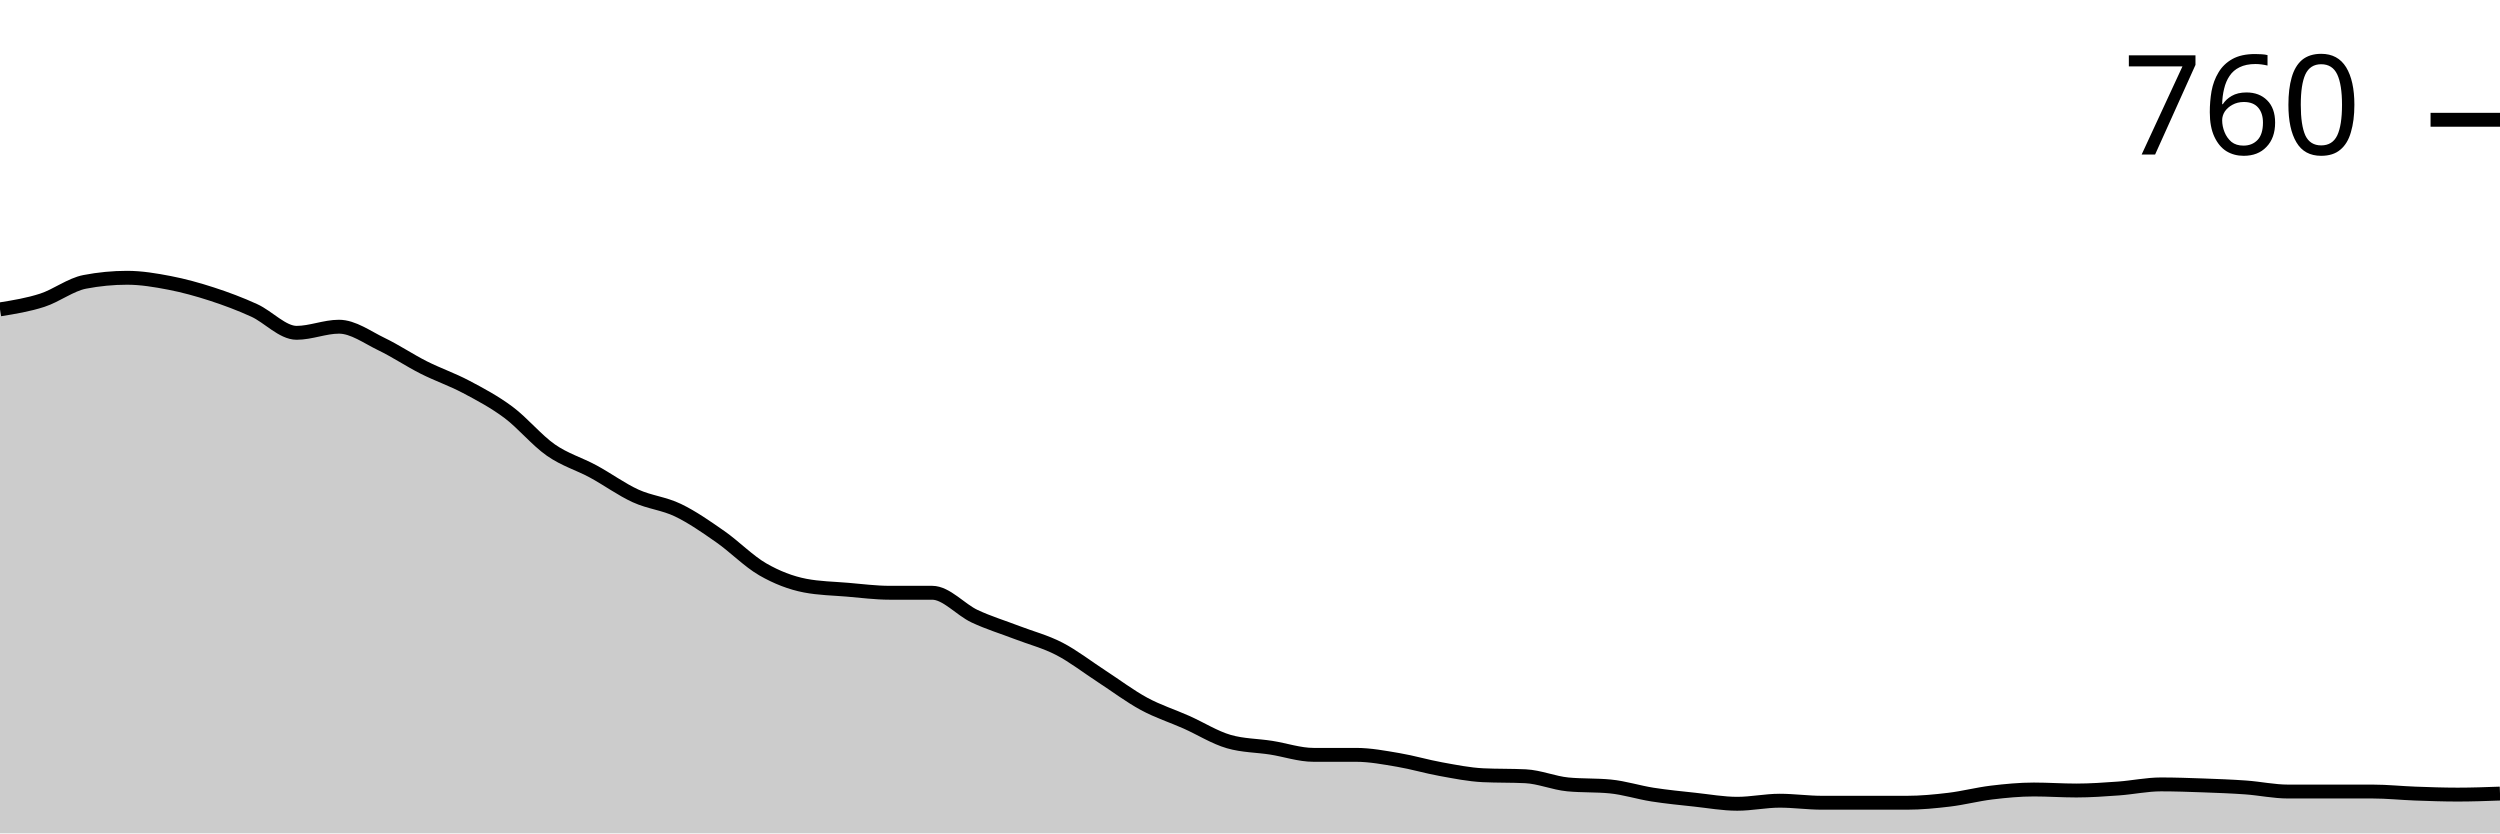
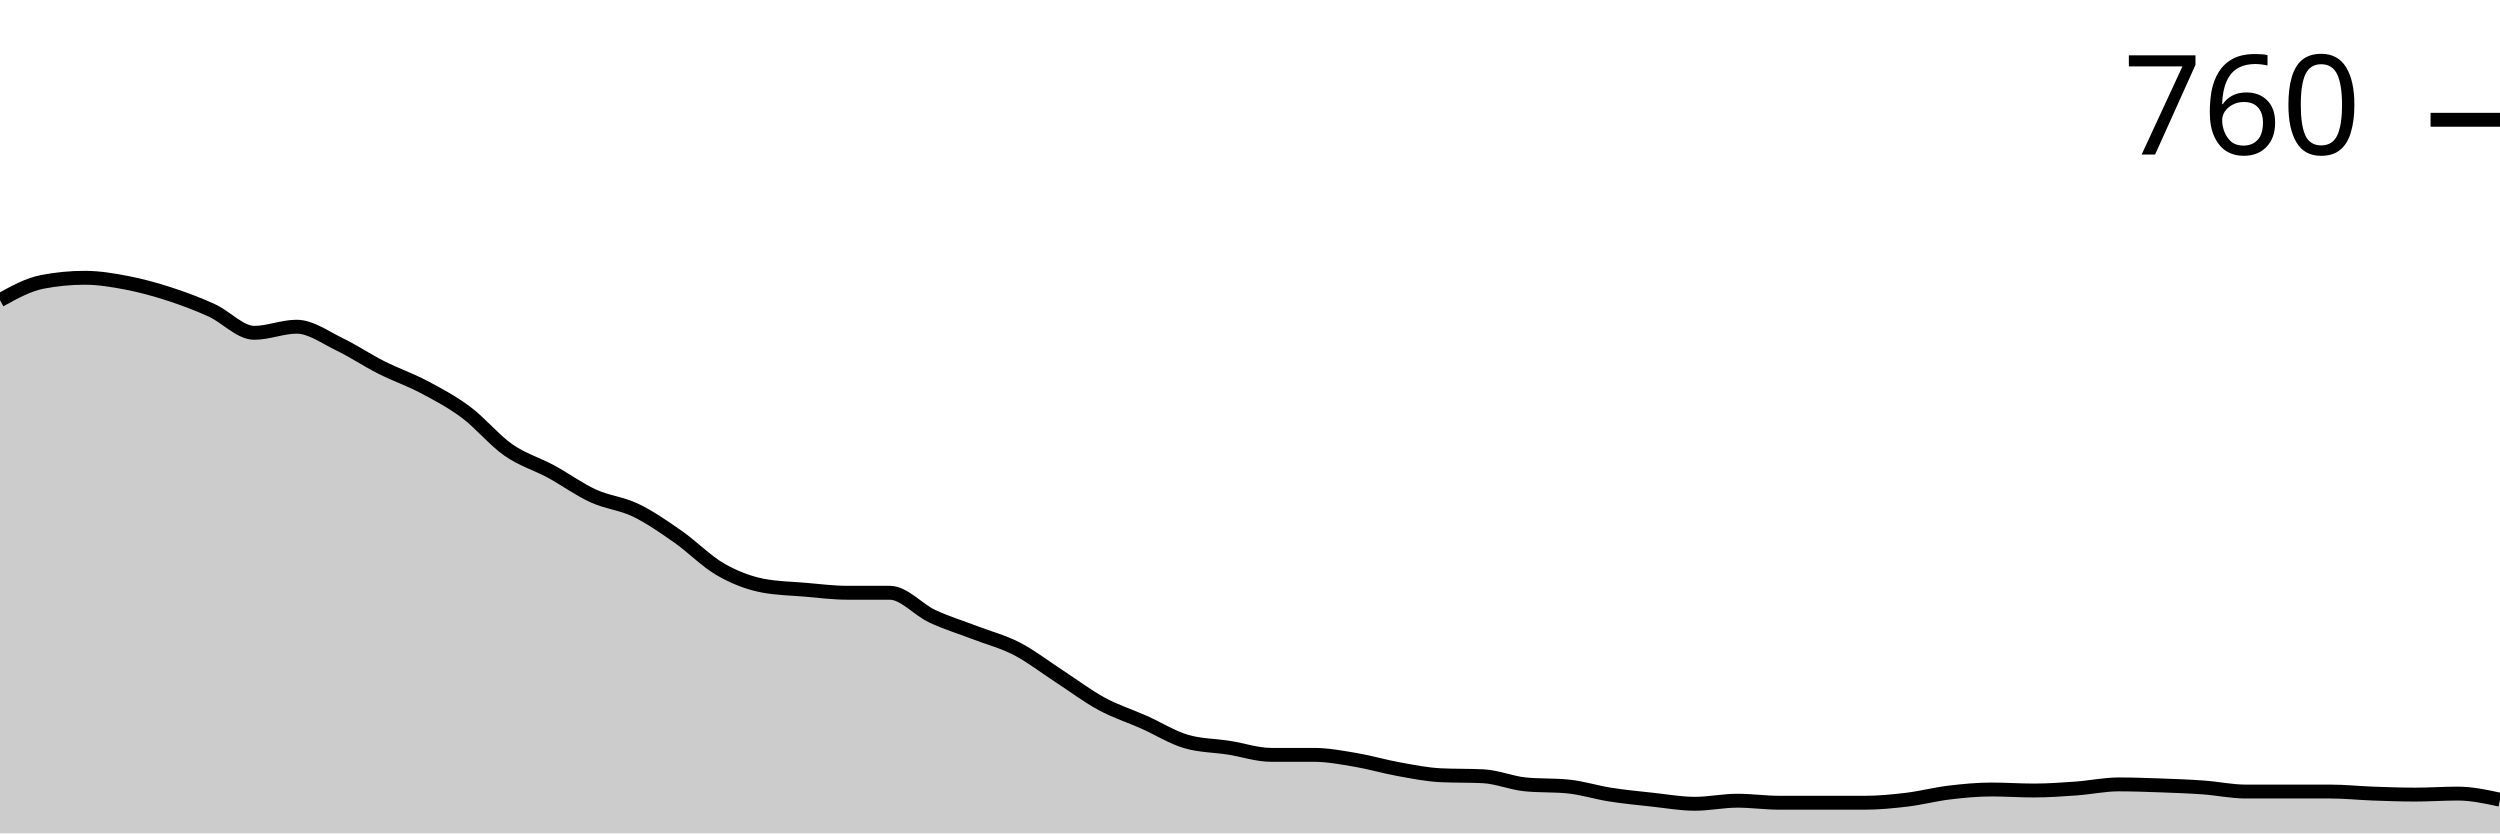
<svg xmlns="http://www.w3.org/2000/svg" viewBox="0 0 180 60">
  <g transform="translate(0,20)">
-     <path class="area" fill="rgba(0, 0, 0, 0.2)" d="M0,2.275C1.017,2.11,2.034,1.945,3.051,1.615C4.068,1.284,5.085,0.489,6.102,0.294C7.119,0.098,8.136,0,9.153,0C10.169,0,11.186,0.171,12.203,0.367C13.22,0.563,14.237,0.844,15.254,1.174C16.271,1.505,17.288,1.884,18.305,2.349C19.322,2.813,20.339,3.963,21.356,3.963C22.373,3.963,23.39,3.523,24.407,3.523C25.424,3.523,26.441,4.281,27.458,4.771C28.475,5.26,29.492,5.945,30.508,6.459C31.525,6.972,32.542,7.315,33.559,7.853C34.576,8.391,35.593,8.93,36.61,9.688C37.627,10.446,38.644,11.694,39.661,12.404C40.678,13.113,41.695,13.394,42.712,13.945C43.729,14.495,44.746,15.242,45.763,15.706C46.78,16.171,47.797,16.245,48.814,16.734C49.831,17.223,50.847,17.933,51.864,18.642C52.881,19.352,53.898,20.404,54.915,20.991C55.932,21.578,56.949,21.969,57.966,22.165C58.983,22.361,60,22.373,61.017,22.459C62.034,22.544,63.051,22.679,64.068,22.679C65.085,22.679,66.102,22.679,67.119,22.679C68.136,22.679,69.153,23.89,70.169,24.367C71.186,24.844,72.203,25.15,73.22,25.541C74.237,25.933,75.254,26.19,76.271,26.716C77.288,27.242,78.305,28.037,79.322,28.697C80.339,29.358,81.356,30.128,82.373,30.679C83.39,31.229,84.407,31.547,85.424,32C86.441,32.453,87.458,33.101,88.475,33.394C89.492,33.688,90.508,33.676,91.525,33.835C92.542,33.994,93.559,34.349,94.576,34.349C95.593,34.349,96.61,34.349,97.627,34.349C98.644,34.349,99.661,34.544,100.678,34.716C101.695,34.887,102.712,35.193,103.729,35.376C104.746,35.56,105.763,35.768,106.78,35.817C107.797,35.865,108.814,35.841,109.831,35.89C110.847,35.939,111.864,36.379,112.881,36.477C113.898,36.575,114.915,36.526,115.932,36.624C116.949,36.722,117.966,37.052,118.983,37.211C120,37.37,121.017,37.468,122.034,37.578C123.051,37.688,124.068,37.872,125.085,37.872C126.102,37.872,127.119,37.651,128.136,37.651C129.153,37.651,130.169,37.798,131.186,37.798C132.203,37.798,133.22,37.798,134.237,37.798C135.254,37.798,136.271,37.798,137.288,37.798C138.305,37.798,139.322,37.7,140.339,37.578C141.356,37.456,142.373,37.187,143.39,37.064C144.407,36.942,145.424,36.844,146.441,36.844C147.458,36.844,148.475,36.917,149.492,36.917C150.508,36.917,151.525,36.844,152.542,36.771C153.559,36.697,154.576,36.477,155.593,36.477C156.61,36.477,157.627,36.514,158.644,36.55C159.661,36.587,160.678,36.624,161.695,36.697C162.712,36.771,163.729,36.991,164.746,36.991C165.763,36.991,166.78,36.991,167.797,36.991C168.814,36.991,169.831,36.991,170.847,36.991C171.864,36.991,172.881,37.101,173.898,37.138C174.915,37.174,175.932,37.211,176.949,37.211C177.966,37.211,178.983,37.174,180,37.138L180,40C178.983,40,177.966,40,176.949,40C175.932,40,174.915,40,173.898,40C172.881,40,171.864,40,170.847,40C169.831,40,168.814,40,167.797,40C166.78,40,165.763,40,164.746,40C163.729,40,162.712,40,161.695,40C160.678,40,159.661,40,158.644,40C157.627,40,156.61,40,155.593,40C154.576,40,153.559,40,152.542,40C151.525,40,150.508,40,149.492,40C148.475,40,147.458,40,146.441,40C145.424,40,144.407,40,143.39,40C142.373,40,141.356,40,140.339,40C139.322,40,138.305,40,137.288,40C136.271,40,135.254,40,134.237,40C133.22,40,132.203,40,131.186,40C130.169,40,129.153,40,128.136,40C127.119,40,126.102,40,125.085,40C124.068,40,123.051,40,122.034,40C121.017,40,120,40,118.983,40C117.966,40,116.949,40,115.932,40C114.915,40,113.898,40,112.881,40C111.864,40,110.847,40,109.831,40C108.814,40,107.797,40,106.78,40C105.763,40,104.746,40,103.729,40C102.712,40,101.695,40,100.678,40C99.661,40,98.644,40,97.627,40C96.61,40,95.593,40,94.576,40C93.559,40,92.542,40,91.525,40C90.508,40,89.492,40,88.475,40C87.458,40,86.441,40,85.424,40C84.407,40,83.39,40,82.373,40C81.356,40,80.339,40,79.322,40C78.305,40,77.288,40,76.271,40C75.254,40,74.237,40,73.22,40C72.203,40,71.186,40,70.169,40C69.153,40,68.136,40,67.119,40C66.102,40,65.085,40,64.068,40C63.051,40,62.034,40,61.017,40C60,40,58.983,40,57.966,40C56.949,40,55.932,40,54.915,40C53.898,40,52.881,40,51.864,40C50.847,40,49.831,40,48.814,40C47.797,40,46.78,40,45.763,40C44.746,40,43.729,40,42.712,40C41.695,40,40.678,40,39.661,40C38.644,40,37.627,40,36.61,40C35.593,40,34.576,40,33.559,40C32.542,40,31.525,40,30.508,40C29.492,40,28.475,40,27.458,40C26.441,40,25.424,40,24.407,40C23.39,40,22.373,40,21.356,40C20.339,40,19.322,40,18.305,40C17.288,40,16.271,40,15.254,40C14.237,40,13.22,40,12.203,40C11.186,40,10.169,40,9.153,40C8.136,40,7.119,40,6.102,40C5.085,40,4.068,40,3.051,40C2.034,40,1.017,40,0,40Z" />
-     <path class="line" stroke="black" fill="none" d="M0,2.275C1.017,2.11,2.034,1.945,3.051,1.615C4.068,1.284,5.085,0.489,6.102,0.294C7.119,0.098,8.136,0,9.153,0C10.169,0,11.186,0.171,12.203,0.367C13.22,0.563,14.237,0.844,15.254,1.174C16.271,1.505,17.288,1.884,18.305,2.349C19.322,2.813,20.339,3.963,21.356,3.963C22.373,3.963,23.39,3.523,24.407,3.523C25.424,3.523,26.441,4.281,27.458,4.771C28.475,5.26,29.492,5.945,30.508,6.459C31.525,6.972,32.542,7.315,33.559,7.853C34.576,8.391,35.593,8.93,36.61,9.688C37.627,10.446,38.644,11.694,39.661,12.404C40.678,13.113,41.695,13.394,42.712,13.945C43.729,14.495,44.746,15.242,45.763,15.706C46.78,16.171,47.797,16.245,48.814,16.734C49.831,17.223,50.847,17.933,51.864,18.642C52.881,19.352,53.898,20.404,54.915,20.991C55.932,21.578,56.949,21.969,57.966,22.165C58.983,22.361,60,22.373,61.017,22.459C62.034,22.544,63.051,22.679,64.068,22.679C65.085,22.679,66.102,22.679,67.119,22.679C68.136,22.679,69.153,23.89,70.169,24.367C71.186,24.844,72.203,25.15,73.22,25.541C74.237,25.933,75.254,26.19,76.271,26.716C77.288,27.242,78.305,28.037,79.322,28.697C80.339,29.358,81.356,30.128,82.373,30.679C83.39,31.229,84.407,31.547,85.424,32C86.441,32.453,87.458,33.101,88.475,33.394C89.492,33.688,90.508,33.676,91.525,33.835C92.542,33.994,93.559,34.349,94.576,34.349C95.593,34.349,96.61,34.349,97.627,34.349C98.644,34.349,99.661,34.544,100.678,34.716C101.695,34.887,102.712,35.193,103.729,35.376C104.746,35.56,105.763,35.768,106.78,35.817C107.797,35.865,108.814,35.841,109.831,35.89C110.847,35.939,111.864,36.379,112.881,36.477C113.898,36.575,114.915,36.526,115.932,36.624C116.949,36.722,117.966,37.052,118.983,37.211C120,37.37,121.017,37.468,122.034,37.578C123.051,37.688,124.068,37.872,125.085,37.872C126.102,37.872,127.119,37.651,128.136,37.651C129.153,37.651,130.169,37.798,131.186,37.798C132.203,37.798,133.22,37.798,134.237,37.798C135.254,37.798,136.271,37.798,137.288,37.798C138.305,37.798,139.322,37.7,140.339,37.578C141.356,37.456,142.373,37.187,143.39,37.064C144.407,36.942,145.424,36.844,146.441,36.844C147.458,36.844,148.475,36.917,149.492,36.917C150.508,36.917,151.525,36.844,152.542,36.771C153.559,36.697,154.576,36.477,155.593,36.477C156.61,36.477,157.627,36.514,158.644,36.55C159.661,36.587,160.678,36.624,161.695,36.697C162.712,36.771,163.729,36.991,164.746,36.991C165.763,36.991,166.78,36.991,167.797,36.991C168.814,36.991,169.831,36.991,170.847,36.991C171.864,36.991,172.881,37.101,173.898,37.138C174.915,37.174,175.932,37.211,176.949,37.211C177.966,37.211,178.983,37.174,180,37.138" />
+     <path class="area" fill="rgba(0, 0, 0, 0.2)" d="M0,1.615C1.017,1.052,2.034,0.489,3.051,0.294C4.068,0.098,5.085,0,6.102,0C7.119,0,8.136,0.171,9.153,0.367C10.169,0.563,11.186,0.844,12.203,1.174C13.22,1.505,14.237,1.884,15.254,2.349C16.271,2.813,17.288,3.963,18.305,3.963C19.322,3.963,20.339,3.523,21.356,3.523C22.373,3.523,23.39,4.281,24.407,4.771C25.424,5.26,26.441,5.945,27.458,6.459C28.475,6.972,29.492,7.315,30.508,7.853C31.525,8.391,32.542,8.93,33.559,9.688C34.576,10.446,35.593,11.694,36.61,12.404C37.627,13.113,38.644,13.394,39.661,13.945C40.678,14.495,41.695,15.242,42.712,15.706C43.729,16.171,44.746,16.245,45.763,16.734C46.78,17.223,47.797,17.933,48.814,18.642C49.831,19.352,50.847,20.404,51.864,20.991C52.881,21.578,53.898,21.969,54.915,22.165C55.932,22.361,56.949,22.373,57.966,22.459C58.983,22.544,60,22.679,61.017,22.679C62.034,22.679,63.051,22.679,64.068,22.679C65.085,22.679,66.102,23.89,67.119,24.367C68.136,24.844,69.153,25.15,70.169,25.541C71.186,25.933,72.203,26.19,73.22,26.716C74.237,27.242,75.254,28.037,76.271,28.697C77.288,29.358,78.305,30.128,79.322,30.679C80.339,31.229,81.356,31.547,82.373,32C83.39,32.453,84.407,33.101,85.424,33.394C86.441,33.688,87.458,33.676,88.475,33.835C89.492,33.994,90.508,34.349,91.525,34.349C92.542,34.349,93.559,34.349,94.576,34.349C95.593,34.349,96.61,34.544,97.627,34.716C98.644,34.887,99.661,35.193,100.678,35.376C101.695,35.56,102.712,35.768,103.729,35.817C104.746,35.865,105.763,35.841,106.78,35.89C107.797,35.939,108.814,36.379,109.831,36.477C110.847,36.575,111.864,36.526,112.881,36.624C113.898,36.722,114.915,37.052,115.932,37.211C116.949,37.37,117.966,37.468,118.983,37.578C120,37.688,121.017,37.872,122.034,37.872C123.051,37.872,124.068,37.651,125.085,37.651C126.102,37.651,127.119,37.798,128.136,37.798C129.153,37.798,130.169,37.798,131.186,37.798C132.203,37.798,133.22,37.798,134.237,37.798C135.254,37.798,136.271,37.7,137.288,37.578C138.305,37.456,139.322,37.187,140.339,37.064C141.356,36.942,142.373,36.844,143.39,36.844C144.407,36.844,145.424,36.917,146.441,36.917C147.458,36.917,148.475,36.844,149.492,36.771C150.508,36.697,151.525,36.477,152.542,36.477C153.559,36.477,154.576,36.514,155.593,36.55C156.61,36.587,157.627,36.624,158.644,36.697C159.661,36.771,160.678,36.991,161.695,36.991C162.712,36.991,163.729,36.991,164.746,36.991C165.763,36.991,166.78,36.991,167.797,36.991C168.814,36.991,169.831,37.101,170.847,37.138C171.864,37.174,172.881,37.211,173.898,37.211C174.915,37.211,175.932,37.138,176.949,37.138C177.966,37.138,178.983,37.358,180,37.578L180,40C178.983,40,177.966,40,176.949,40C175.932,40,174.915,40,173.898,40C172.881,40,171.864,40,170.847,40C169.831,40,168.814,40,167.797,40C166.78,40,165.763,40,164.746,40C163.729,40,162.712,40,161.695,40C160.678,40,159.661,40,158.644,40C157.627,40,156.61,40,155.593,40C154.576,40,153.559,40,152.542,40C151.525,40,150.508,40,149.492,40C148.475,40,147.458,40,146.441,40C145.424,40,144.407,40,143.39,40C142.373,40,141.356,40,140.339,40C139.322,40,138.305,40,137.288,40C136.271,40,135.254,40,134.237,40C133.22,40,132.203,40,131.186,40C130.169,40,129.153,40,128.136,40C127.119,40,126.102,40,125.085,40C124.068,40,123.051,40,122.034,40C121.017,40,120,40,118.983,40C117.966,40,116.949,40,115.932,40C114.915,40,113.898,40,112.881,40C111.864,40,110.847,40,109.831,40C108.814,40,107.797,40,106.78,40C105.763,40,104.746,40,103.729,40C102.712,40,101.695,40,100.678,40C99.661,40,98.644,40,97.627,40C96.61,40,95.593,40,94.576,40C93.559,40,92.542,40,91.525,40C90.508,40,89.492,40,88.475,40C87.458,40,86.441,40,85.424,40C84.407,40,83.39,40,82.373,40C81.356,40,80.339,40,79.322,40C78.305,40,77.288,40,76.271,40C75.254,40,74.237,40,73.22,40C72.203,40,71.186,40,70.169,40C69.153,40,68.136,40,67.119,40C66.102,40,65.085,40,64.068,40C63.051,40,62.034,40,61.017,40C60,40,58.983,40,57.966,40C56.949,40,55.932,40,54.915,40C53.898,40,52.881,40,51.864,40C50.847,40,49.831,40,48.814,40C47.797,40,46.78,40,45.763,40C44.746,40,43.729,40,42.712,40C41.695,40,40.678,40,39.661,40C38.644,40,37.627,40,36.61,40C35.593,40,34.576,40,33.559,40C32.542,40,31.525,40,30.508,40C29.492,40,28.475,40,27.458,40C26.441,40,25.424,40,24.407,40C23.39,40,22.373,40,21.356,40C20.339,40,19.322,40,18.305,40C17.288,40,16.271,40,15.254,40C14.237,40,13.22,40,12.203,40C11.186,40,10.169,40,9.153,40C8.136,40,7.119,40,6.102,40C5.085,40,4.068,40,3.051,40C2.034,40,1.017,40,0,40Z" />
+     <path class="line" stroke="black" fill="none" d="M0,1.615C1.017,1.052,2.034,0.489,3.051,0.294C4.068,0.098,5.085,0,6.102,0C7.119,0,8.136,0.171,9.153,0.367C10.169,0.563,11.186,0.844,12.203,1.174C13.22,1.505,14.237,1.884,15.254,2.349C16.271,2.813,17.288,3.963,18.305,3.963C19.322,3.963,20.339,3.523,21.356,3.523C22.373,3.523,23.39,4.281,24.407,4.771C25.424,5.26,26.441,5.945,27.458,6.459C28.475,6.972,29.492,7.315,30.508,7.853C31.525,8.391,32.542,8.93,33.559,9.688C34.576,10.446,35.593,11.694,36.61,12.404C37.627,13.113,38.644,13.394,39.661,13.945C40.678,14.495,41.695,15.242,42.712,15.706C43.729,16.171,44.746,16.245,45.763,16.734C46.78,17.223,47.797,17.933,48.814,18.642C49.831,19.352,50.847,20.404,51.864,20.991C52.881,21.578,53.898,21.969,54.915,22.165C55.932,22.361,56.949,22.373,57.966,22.459C58.983,22.544,60,22.679,61.017,22.679C62.034,22.679,63.051,22.679,64.068,22.679C65.085,22.679,66.102,23.89,67.119,24.367C68.136,24.844,69.153,25.15,70.169,25.541C71.186,25.933,72.203,26.19,73.22,26.716C74.237,27.242,75.254,28.037,76.271,28.697C77.288,29.358,78.305,30.128,79.322,30.679C80.339,31.229,81.356,31.547,82.373,32C83.39,32.453,84.407,33.101,85.424,33.394C86.441,33.688,87.458,33.676,88.475,33.835C89.492,33.994,90.508,34.349,91.525,34.349C92.542,34.349,93.559,34.349,94.576,34.349C95.593,34.349,96.61,34.544,97.627,34.716C98.644,34.887,99.661,35.193,100.678,35.376C101.695,35.56,102.712,35.768,103.729,35.817C104.746,35.865,105.763,35.841,106.78,35.89C107.797,35.939,108.814,36.379,109.831,36.477C110.847,36.575,111.864,36.526,112.881,36.624C113.898,36.722,114.915,37.052,115.932,37.211C116.949,37.37,117.966,37.468,118.983,37.578C120,37.688,121.017,37.872,122.034,37.872C123.051,37.872,124.068,37.651,125.085,37.651C126.102,37.651,127.119,37.798,128.136,37.798C129.153,37.798,130.169,37.798,131.186,37.798C132.203,37.798,133.22,37.798,134.237,37.798C135.254,37.798,136.271,37.7,137.288,37.578C138.305,37.456,139.322,37.187,140.339,37.064C141.356,36.942,142.373,36.844,143.39,36.844C144.407,36.844,145.424,36.917,146.441,36.917C147.458,36.917,148.475,36.844,149.492,36.771C150.508,36.697,151.525,36.477,152.542,36.477C153.559,36.477,154.576,36.514,155.593,36.55C156.61,36.587,157.627,36.624,158.644,36.697C159.661,36.771,160.678,36.991,161.695,36.991C162.712,36.991,163.729,36.991,164.746,36.991C165.763,36.991,166.78,36.991,167.797,36.991C168.814,36.991,169.831,37.101,170.847,37.138C171.864,37.174,172.881,37.211,173.898,37.211C174.915,37.211,175.932,37.138,176.949,37.138C177.966,37.138,178.983,37.358,180,37.578" />
    <path class="axis-ceiling" stroke-width="1" stroke="black" fill="none" d="M175,-11.376L180,-11.376" />
    <text class="axis-ceiling-label" font-family="sans-serif" text-anchor="end" font-size="10px" x="170" y="-8.876">760</text>
  </g>
</svg>
